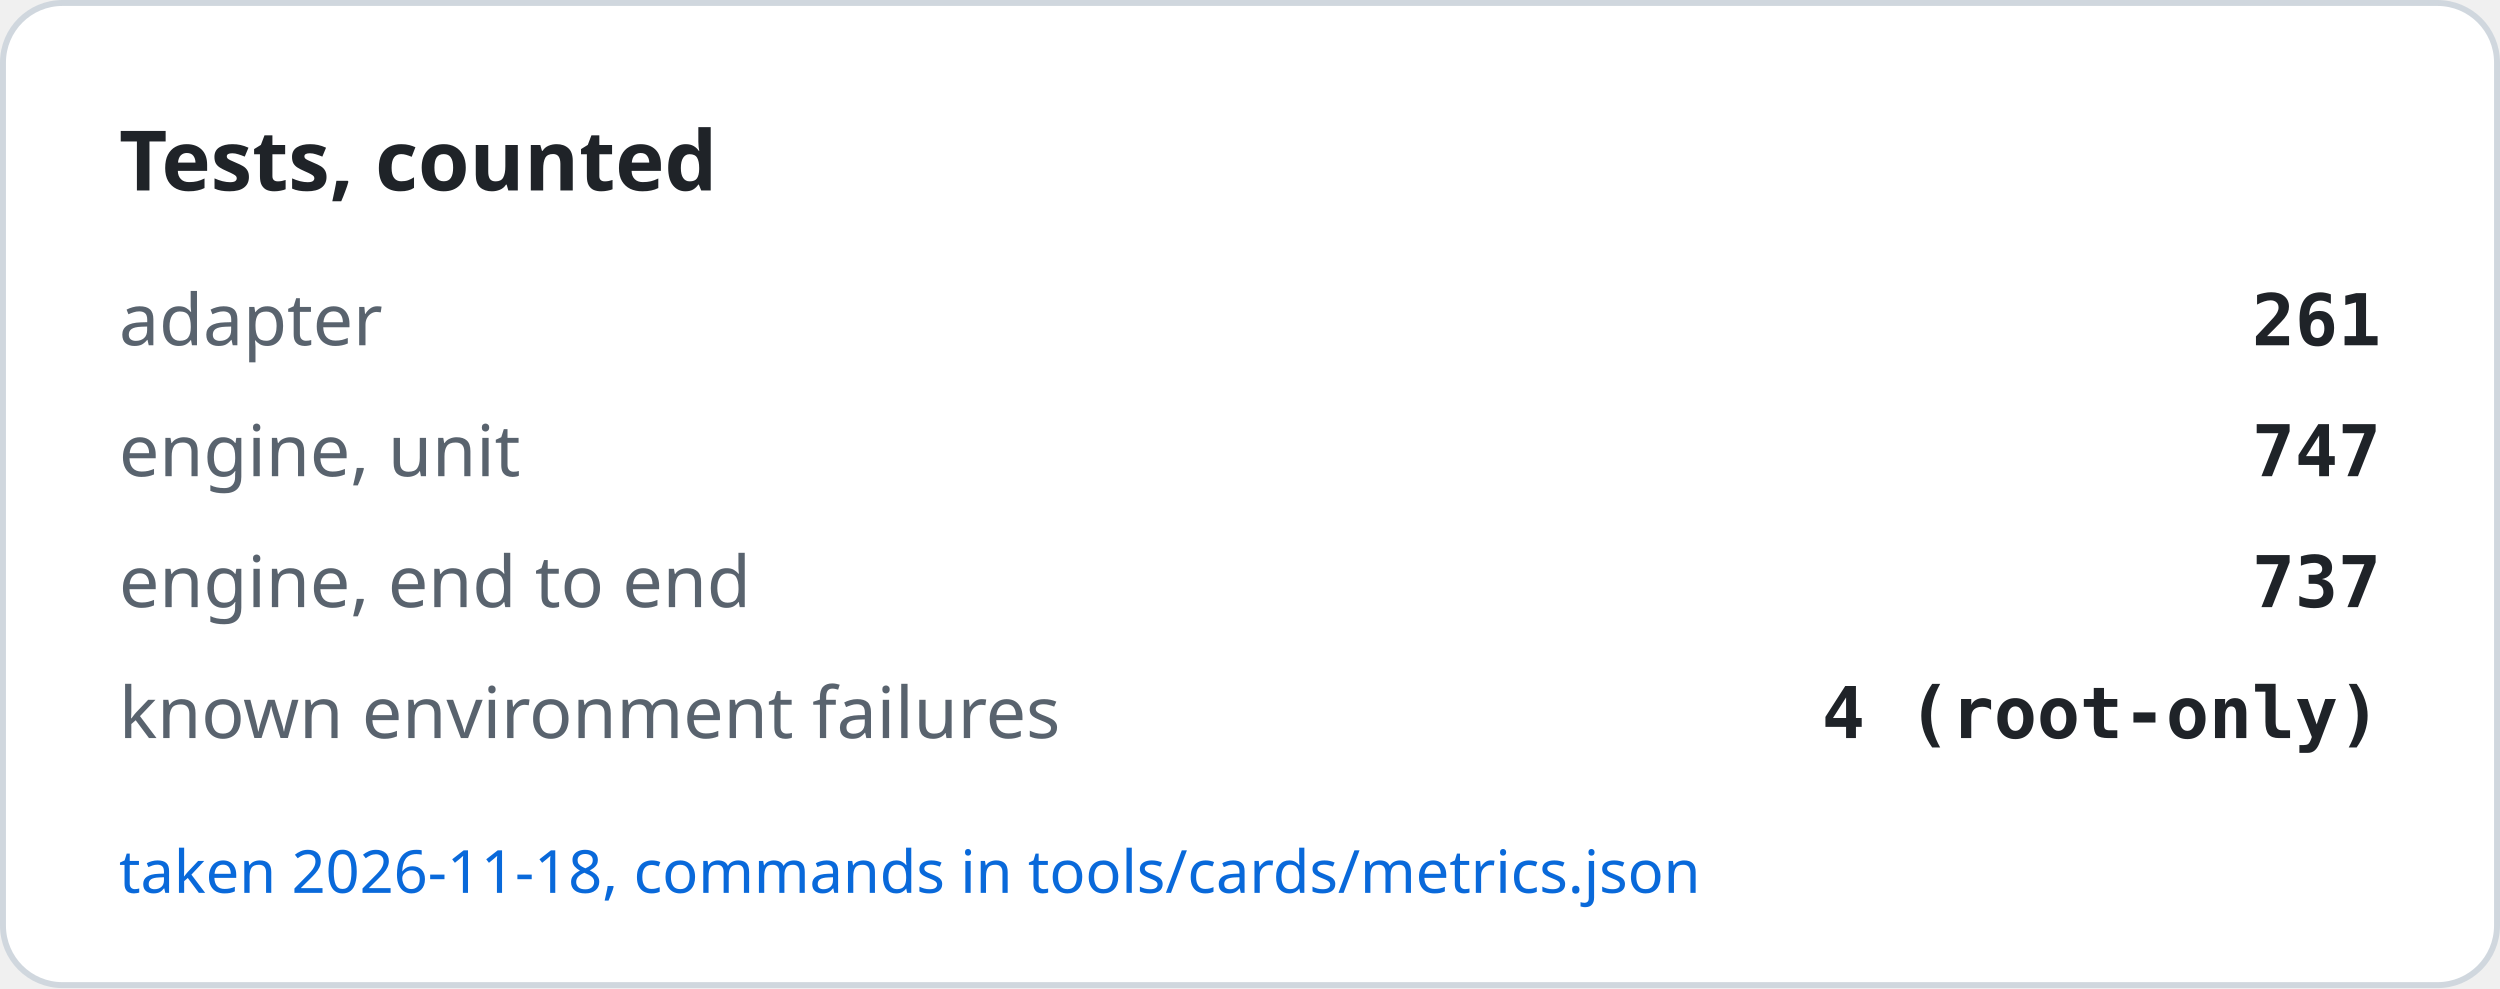
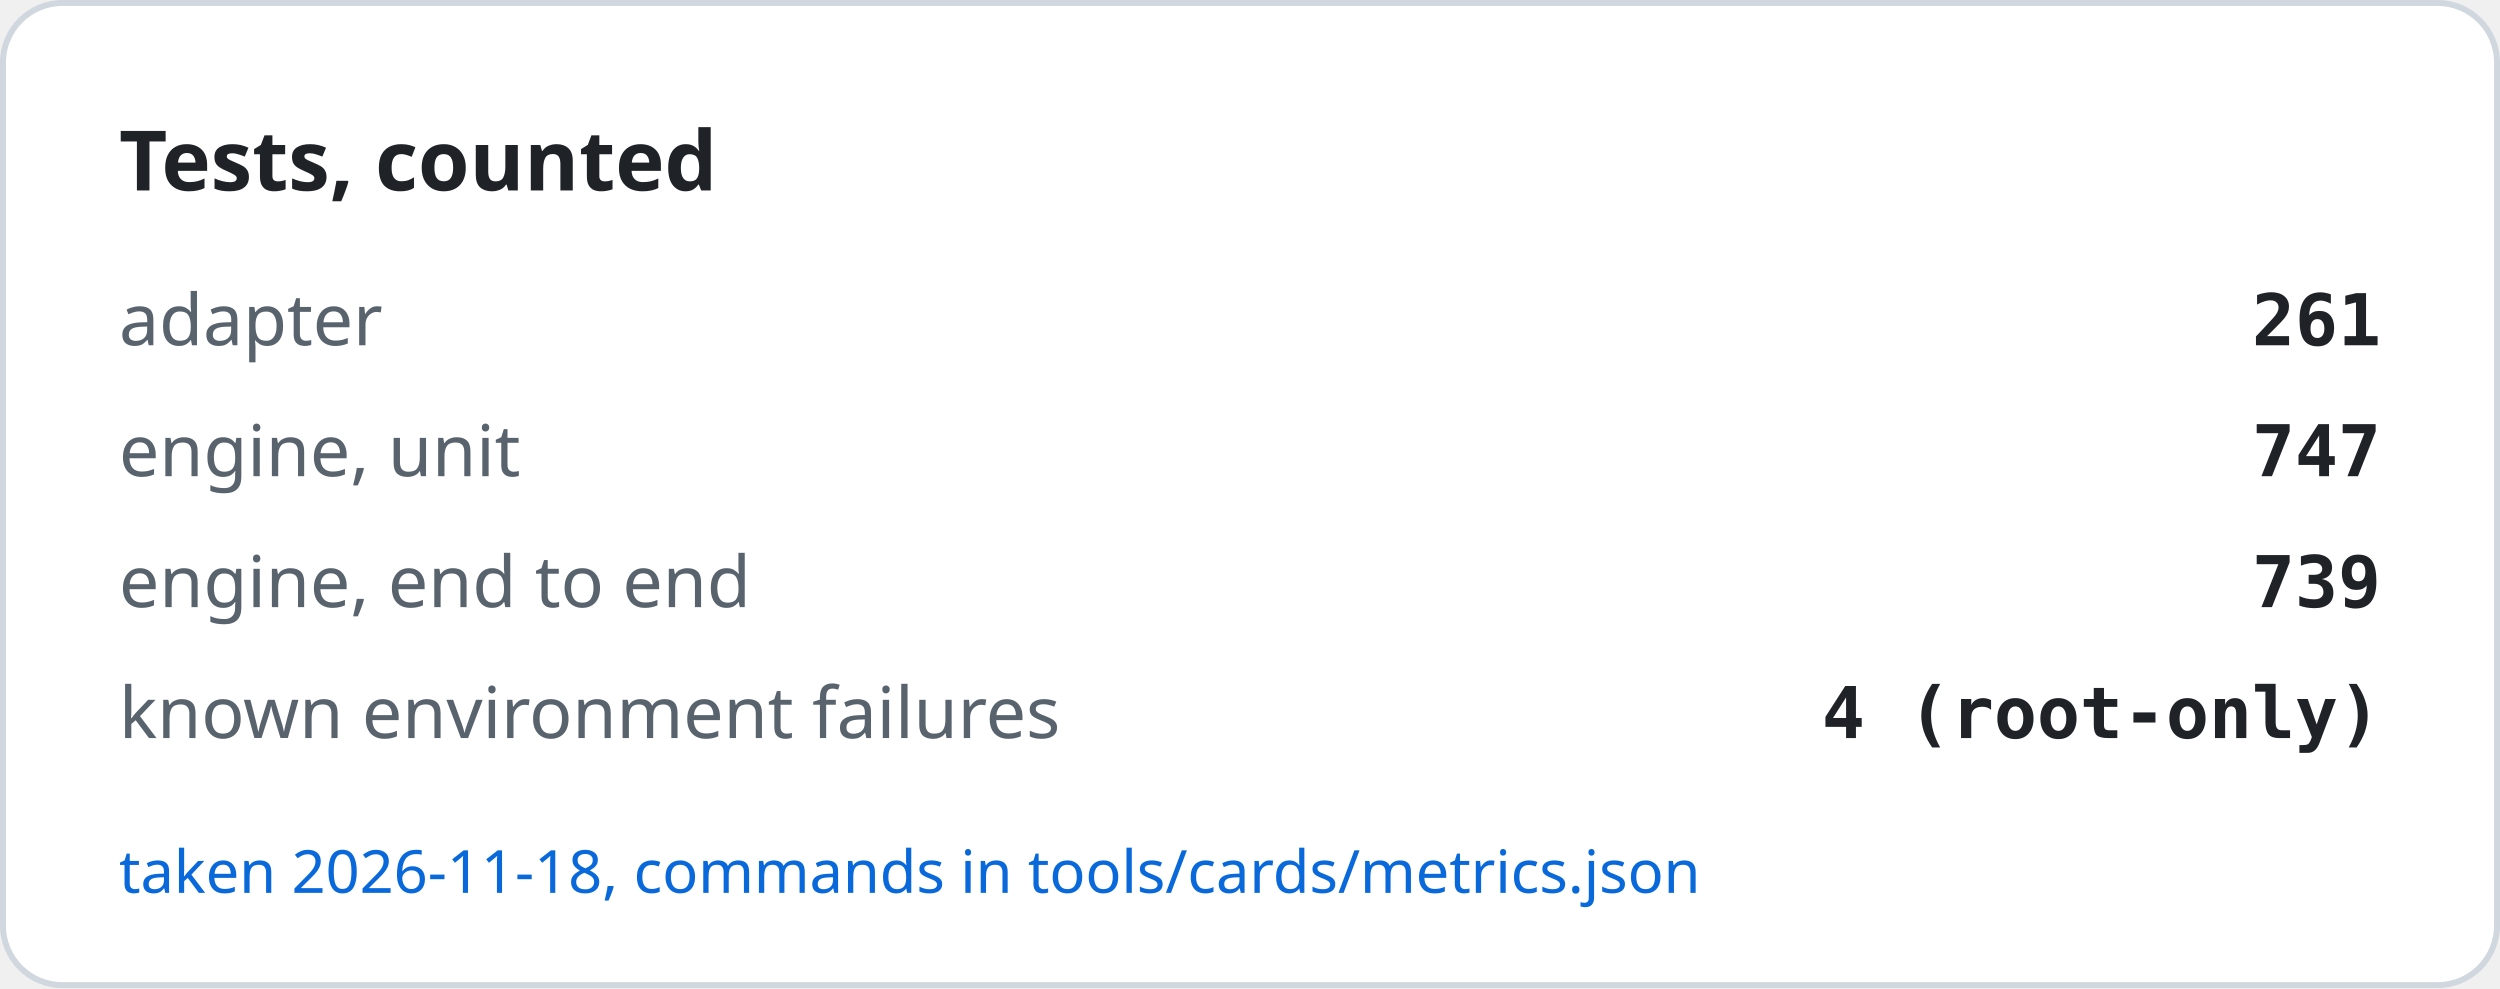
<svg xmlns="http://www.w3.org/2000/svg" width="420" height="166" viewBox="0 0 420 166" role="img" aria-label="Tests, counted">
  <rect x="0.5" y="0.5" width="419" height="165" rx="10" fill="#ffffff" stroke="#d0d7de" />
  <text x="20" y="32" font-family="-apple-system, BlinkMacSystemFont, Segoe UI, Noto Sans, Helvetica, Arial, sans-serif" font-size="14" font-weight="600" fill="#1f2328">Tests, counted</text>
  <text x="20" y="58" font-family="-apple-system, BlinkMacSystemFont, Segoe UI, Noto Sans, Helvetica, Arial, sans-serif" font-size="12" fill="#59636e">adapter</text>
  <text x="400" y="58" text-anchor="end" font-family="ui-monospace, SFMono-Regular, SF Mono, Menlo, Consolas, monospace" font-size="12" font-weight="600" fill="#1f2328">261</text>
  <text x="20" y="80" font-family="-apple-system, BlinkMacSystemFont, Segoe UI, Noto Sans, Helvetica, Arial, sans-serif" font-size="12" fill="#59636e">engine, unit</text>
  <text x="400" y="80" text-anchor="end" font-family="ui-monospace, SFMono-Regular, SF Mono, Menlo, Consolas, monospace" font-size="12" font-weight="600" fill="#1f2328">747</text>
  <text x="20" y="102" font-family="-apple-system, BlinkMacSystemFont, Segoe UI, Noto Sans, Helvetica, Arial, sans-serif" font-size="12" fill="#59636e">engine, end to end</text>
-   <text x="400" y="102" text-anchor="end" font-family="ui-monospace, SFMono-Regular, SF Mono, Menlo, Consolas, monospace" font-size="12" font-weight="600" fill="#1f2328">737</text>
+   <text x="400" y="102" text-anchor="end" font-family="ui-monospace, SFMono-Regular, SF Mono, Menlo, Consolas, monospace" font-size="12" font-weight="600" fill="#1f2328">739</text>
  <text x="20" y="124" font-family="-apple-system, BlinkMacSystemFont, Segoe UI, Noto Sans, Helvetica, Arial, sans-serif" font-size="12" fill="#59636e">known environment failures</text>
  <text x="400" y="124" text-anchor="end" font-family="ui-monospace, SFMono-Regular, SF Mono, Menlo, Consolas, monospace" font-size="12" font-weight="600" fill="#1f2328">4 (root-only)</text>
  <text x="20" y="150" font-family="-apple-system, BlinkMacSystemFont, Segoe UI, Noto Sans, Helvetica, Arial, sans-serif" font-size="10" fill="#0969da">taken 2026-11-18, commands in tools/cards/metrics.json</text>
</svg>
